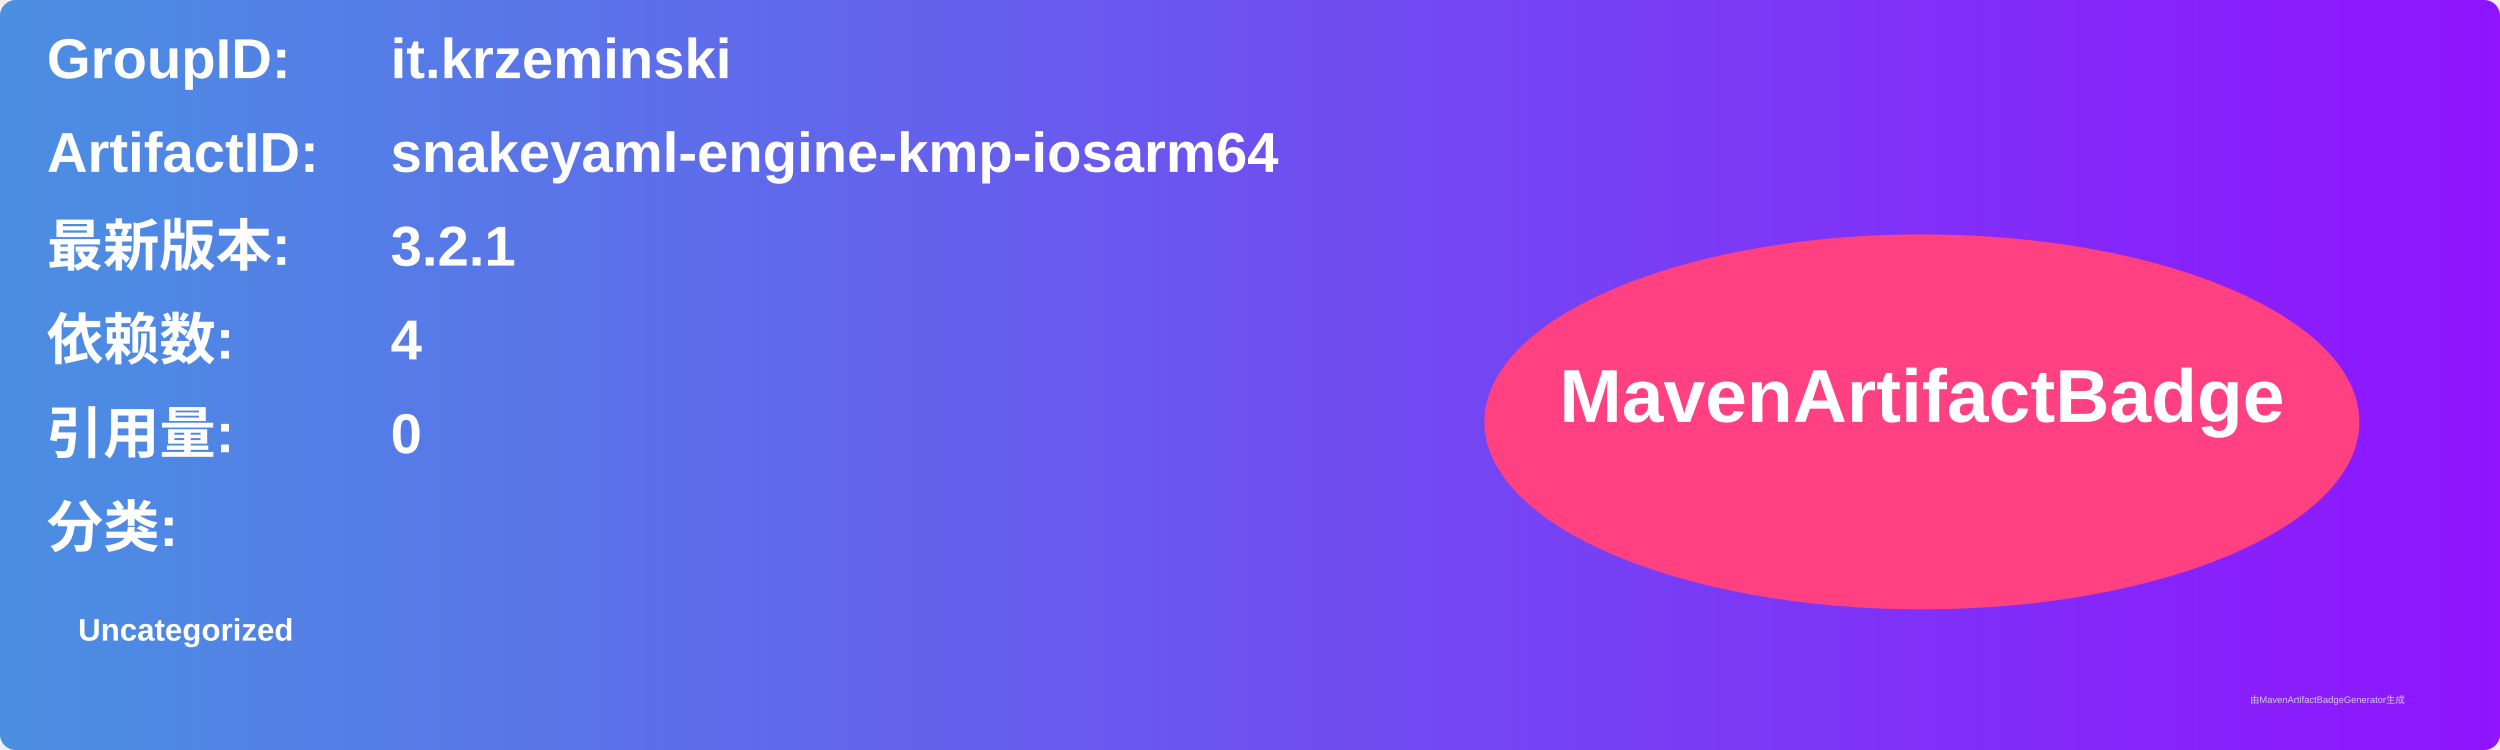
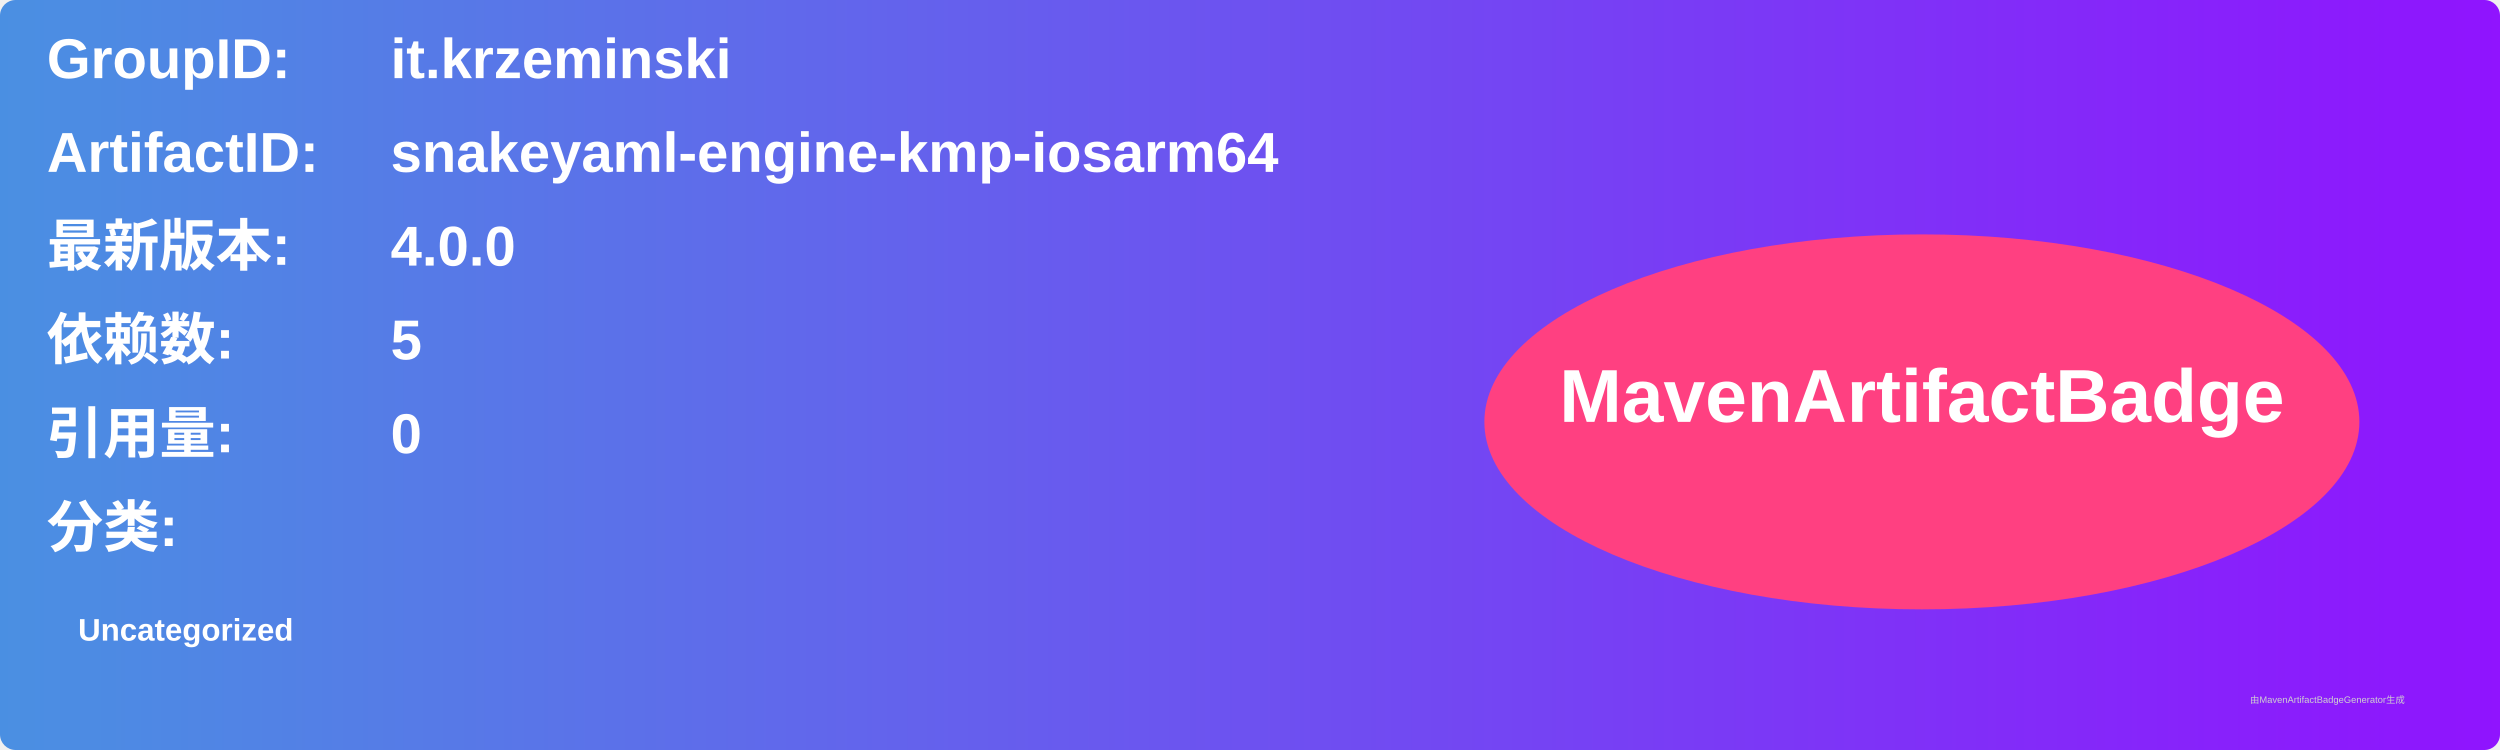
<svg xmlns="http://www.w3.org/2000/svg" width="800" height="240" viewBox="0 0 800 240">
  <linearGradient id="grad" x1="0%" y1="0%" x2="100%" y2="0%">
    <stop offset="0%" stop-color="#4a90e2" />
    <stop offset="100%" stop-color="#9013fe" />
  </linearGradient>
  <rect width="100%" height="100%" rx="5" ry="5" fill="url(#grad)" />
  <g transform="translate(15, 15)">
    <text x="0" y="10" font-family="Arial" font-size="18" fill="white" font-weight="bold" width="260">GroupID:</text>
    <text x="110" y="10" font-family="Arial" font-size="18" fill="white" font-weight="bold" width="460">it.krzeminski</text>
    <text x="0" y="40" font-family="Arial" font-size="18" fill="white" font-weight="bold" width="260">ArtifactID:</text>
    <text x="110" y="40" font-family="Arial" font-size="18" fill="white" font-weight="bold" width="460">snakeyaml-engine-kmp-iosarm64</text>
    <text x="0" y="70" font-family="Arial" font-size="18" fill="white" font-weight="bold">最新版本:</text>
    <text x="110" y="70" font-family="Arial" font-size="18" fill="white" font-weight="bold">
-       <tspan font-weight="bold">3.2.1</tspan>
+       <tspan font-weight="bold">4.0.0</tspan>
    </text>
    <text x="0" y="100" font-family="Arial" font-size="18" fill="white" font-weight="bold">依赖数: </text>
    <text x="110" y="100" font-family="Arial" font-size="18" fill="white">
-       <tspan font-weight="bold">4</tspan>
+       <tspan font-weight="bold">5</tspan>
    </text>
    <text x="0" y="130" font-family="Arial" font-size="18" fill="white" font-weight="bold">引用量: </text>
    <text x="110" y="130" font-family="Arial" font-size="18" fill="white">
      <tspan font-weight="bold">0</tspan>
    </text>
    <text x="0" y="160" font-family="Arial" font-size="18" fill="white" font-weight="bold">分类:</text>
    <text x="10" y="190" font-family="Arial" font-size="10" fill="white">
      <tspan font-weight="bold">Uncategorized</tspan>
    </text>
    <ellipse cx="600" cy="120" rx="140" ry="60" fill="#ff4081" />
    <text x="600" y="120" text-anchor="middle" font-family="Arial" font-size="24" fill="white" font-weight="bold">MavenArtifactBadge</text>
  </g>
  <text x="720" y="225" font-family="Arial" font-size="3" fill="#d0d0d0">由MavenArtifactBadgeGenerator生成</text>
</svg>
